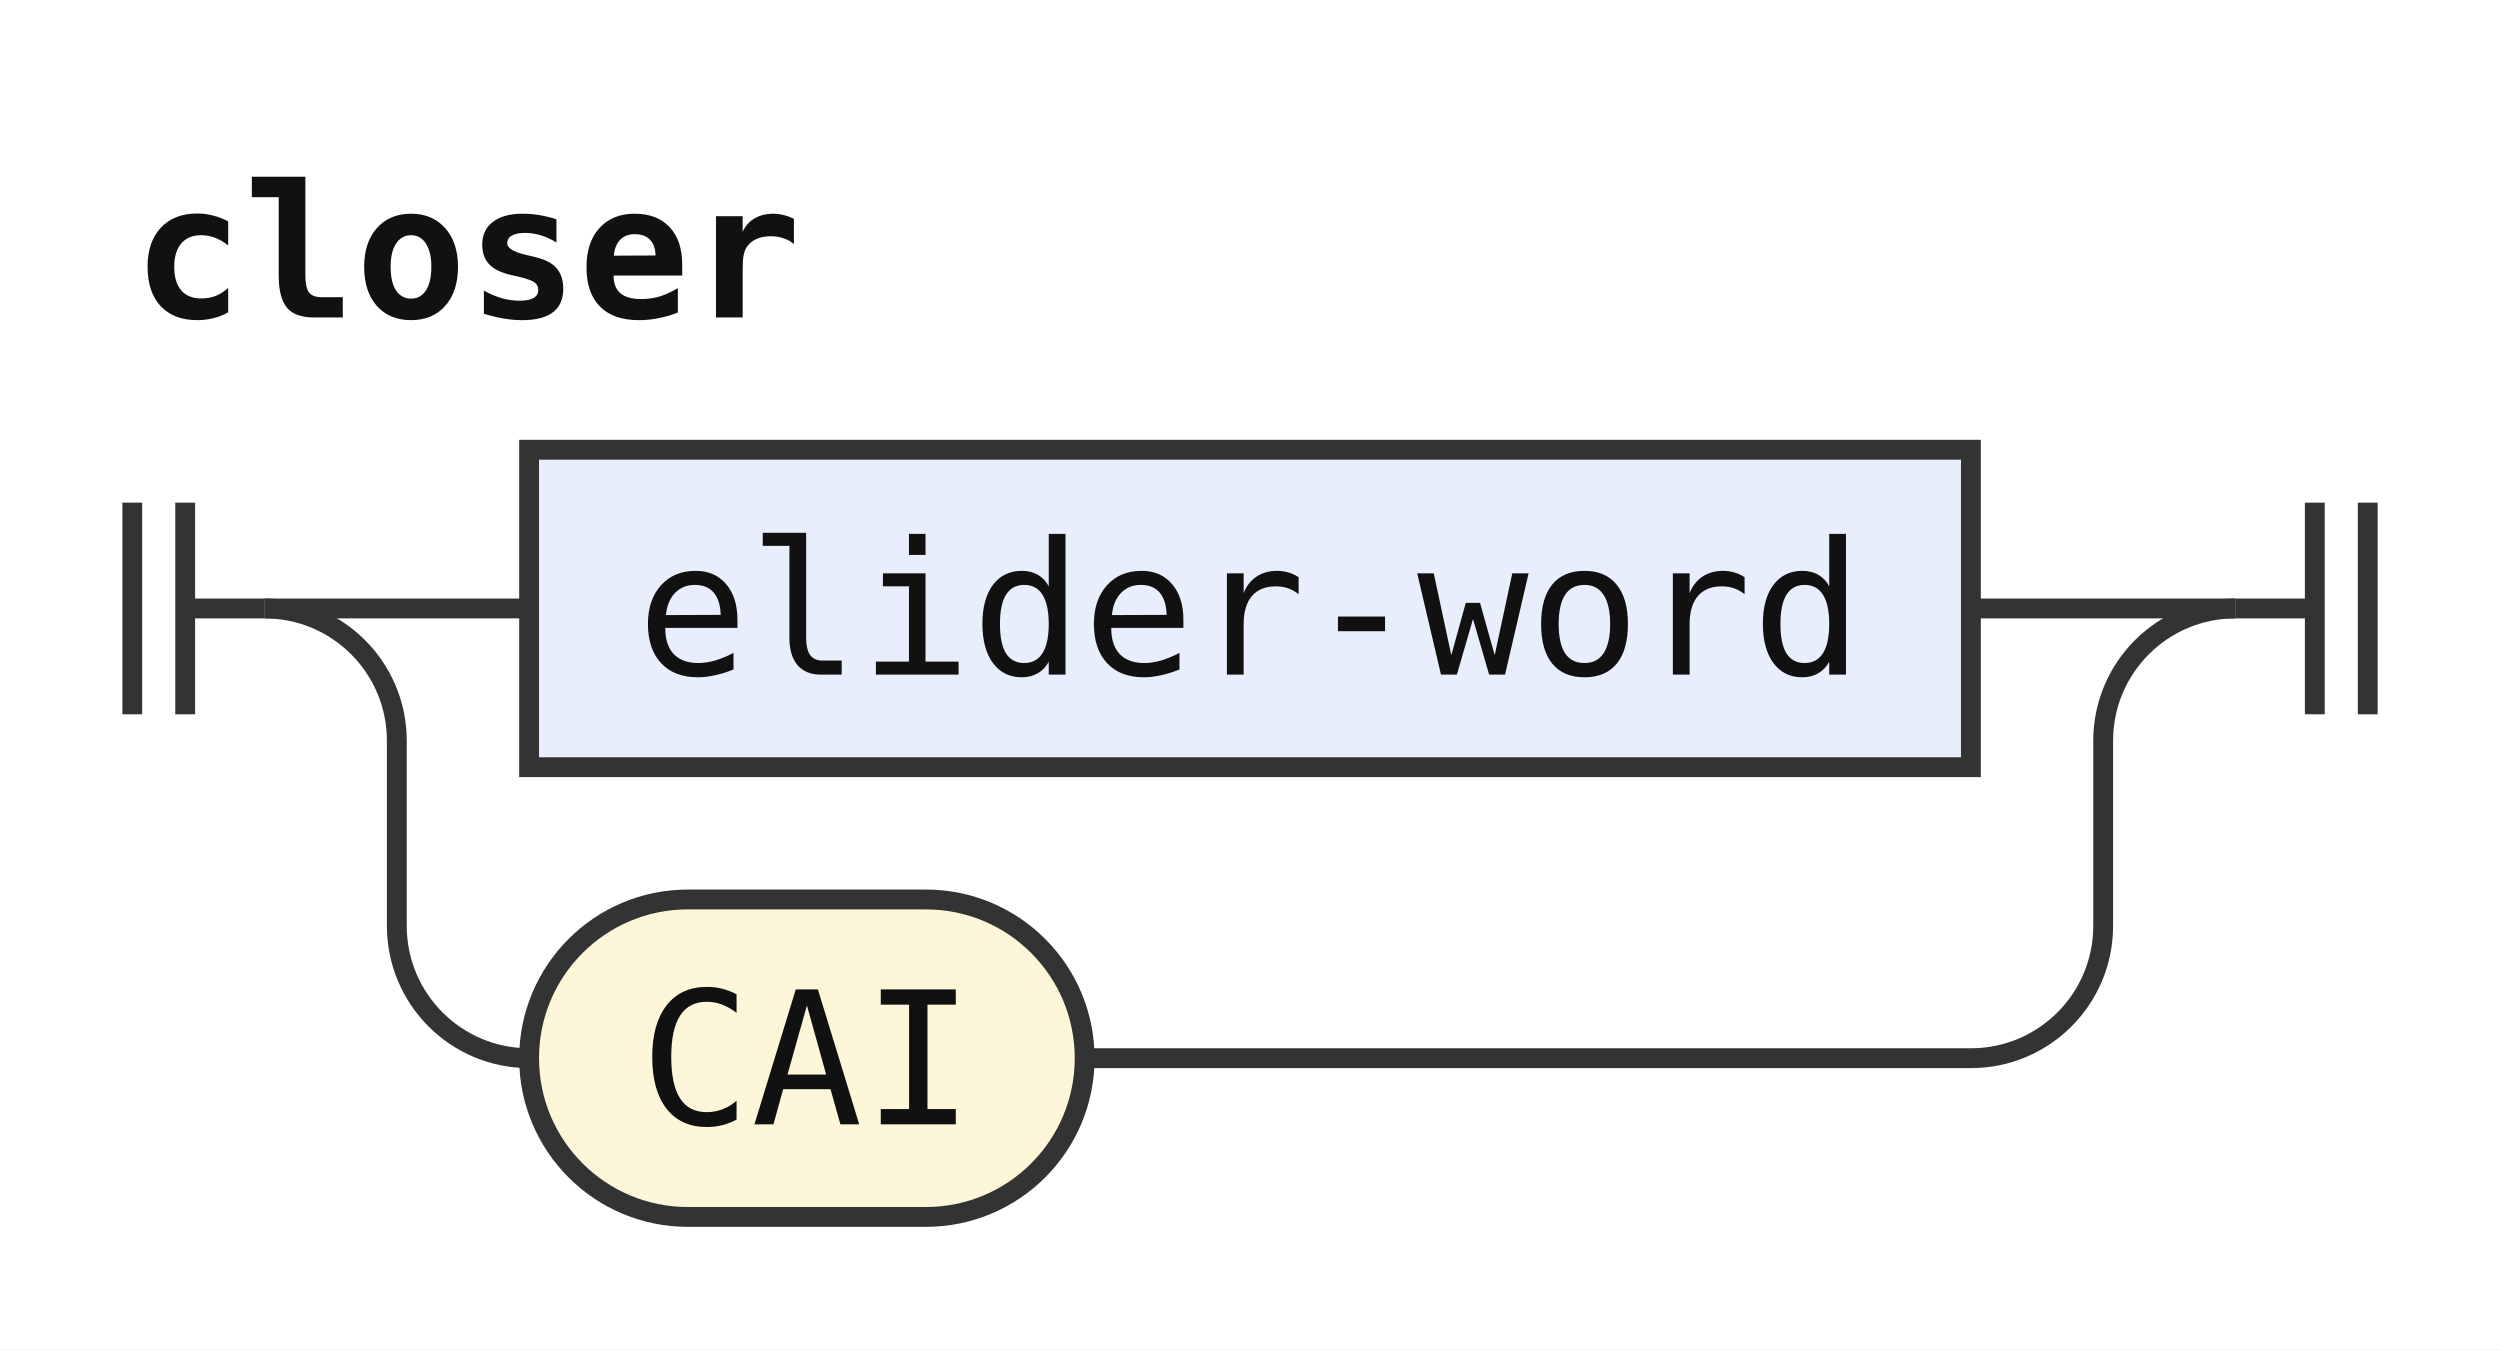
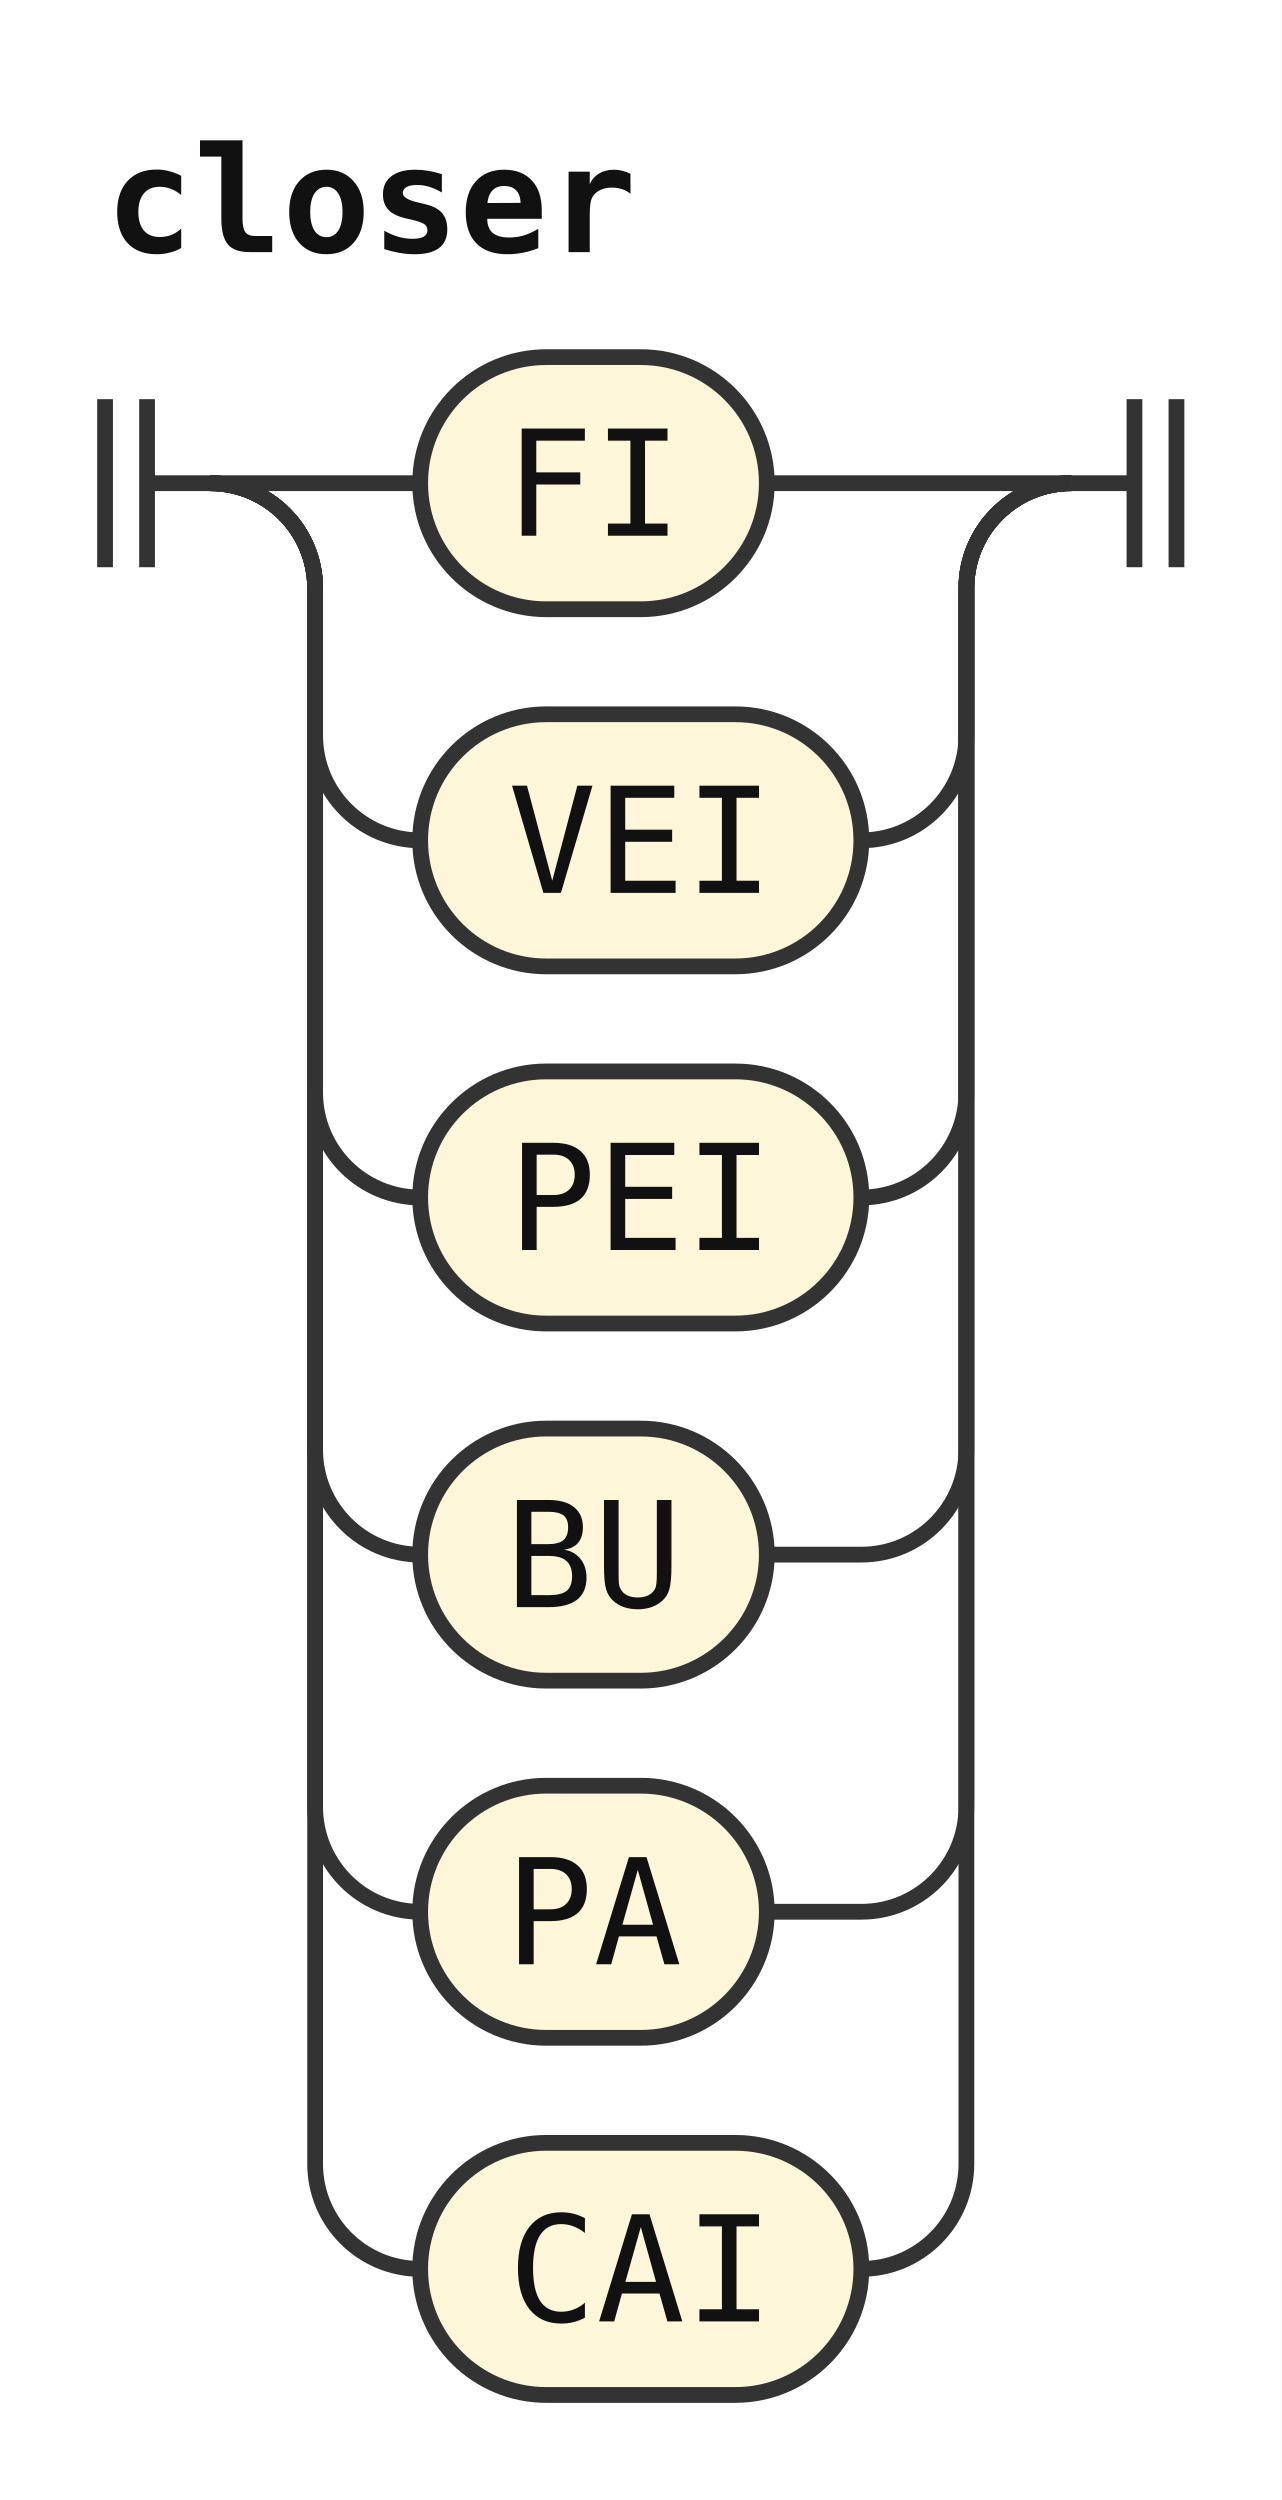
- <svg xmlns="http://www.w3.org/2000/svg" width="189" height="102" viewBox="0 0 189 102" role="img" aria-label="Railroad diagram of the rule closer">
+ <svg xmlns="http://www.w3.org/2000/svg" width="122" height="238" viewBox="0 0 122 238" role="img" aria-label="Railroad diagram of the rule closer">
  <style>path{fill:none;stroke:#333;stroke-width:1.5}.rule rect{fill:#e8eefc;stroke:#333;stroke-width:1.5}.terminal rect{fill:#fdf6d8;stroke:#333;stroke-width:1.5}text{font-family:ui-monospace,SFMono-Regular,Menlo,Consolas,"DejaVu Sans Mono","Liberation Mono",monospace;font-size:14px;fill:#111;text-anchor:middle}text.label{font-size:12px;font-style:italic;fill:#555;text-anchor:start}text.title{font-weight:bold;text-anchor:start}</style>
  <rect width="100%" height="100%" fill="#fff" />
  <text class="title" x="10" y="24" textLength="50.4" lengthAdjust="spacingAndGlyphs">closer</text>
  <path d="M10 38v16m4 -16v16M14 46h6" />
  <path d="M20 46h20" />
-   <g class="rule">
-     <rect x="40" y="34" width="109" height="24" rx="0" />
-     <text x="94.5" y="51" textLength="92.4" lengthAdjust="spacingAndGlyphs">elider-word</text>
+   <g class="terminal">
+     <rect x="40" y="34" width="33" height="24" rx="12" />
+     <text x="56.5" y="51" textLength="16.8" lengthAdjust="spacingAndGlyphs">FI</text>
  </g>
-   <path d="M149 46H169" />
+   <path d="M73 46H102" />
  <path d="M20 46a10 10 0 0 1 10 10V70a10 10 0 0 0 10 10" />
  <g class="terminal">
    <rect x="40" y="68" width="42" height="24" rx="12" />
-     <text x="61" y="85" textLength="25.2" lengthAdjust="spacingAndGlyphs">CAI</text>
+     <text x="61" y="85" textLength="25.2" lengthAdjust="spacingAndGlyphs">VEI</text>
  </g>
-   <path d="M82 80H149a10 10 0 0 0 10 -10V56a10 10 0 0 1 10 -10" />
-   <path d="M169 46h6m0 -8v16m4 -16v16" />
+   <path d="M82 80H82a10 10 0 0 0 10 -10V56a10 10 0 0 1 10 -10" />
+   <path d="M20 46a10 10 0 0 1 10 10V104a10 10 0 0 0 10 10" />
+   <g class="terminal">
+     <rect x="40" y="102" width="42" height="24" rx="12" />
+     <text x="61" y="119" textLength="25.2" lengthAdjust="spacingAndGlyphs">PEI</text>
+   </g>
+   <path d="M82 114H82a10 10 0 0 0 10 -10V56a10 10 0 0 1 10 -10" />
+   <path d="M20 46a10 10 0 0 1 10 10V138a10 10 0 0 0 10 10" />
+   <g class="terminal">
+     <rect x="40" y="136" width="33" height="24" rx="12" />
+     <text x="56.5" y="153" textLength="16.8" lengthAdjust="spacingAndGlyphs">BU</text>
+   </g>
+   <path d="M73 148H82a10 10 0 0 0 10 -10V56a10 10 0 0 1 10 -10" />
+   <path d="M20 46a10 10 0 0 1 10 10V172a10 10 0 0 0 10 10" />
+   <g class="terminal">
+     <rect x="40" y="170" width="33" height="24" rx="12" />
+     <text x="56.5" y="187" textLength="16.8" lengthAdjust="spacingAndGlyphs">PA</text>
+   </g>
+   <path d="M73 182H82a10 10 0 0 0 10 -10V56a10 10 0 0 1 10 -10" />
+   <path d="M20 46a10 10 0 0 1 10 10V206a10 10 0 0 0 10 10" />
+   <g class="terminal">
+     <rect x="40" y="204" width="42" height="24" rx="12" />
+     <text x="61" y="221" textLength="25.2" lengthAdjust="spacingAndGlyphs">CAI</text>
+   </g>
+   <path d="M82 216H82a10 10 0 0 0 10 -10V56a10 10 0 0 1 10 -10" />
+   <path d="M102 46h6m0 -8v16m4 -16v16" />
</svg>
